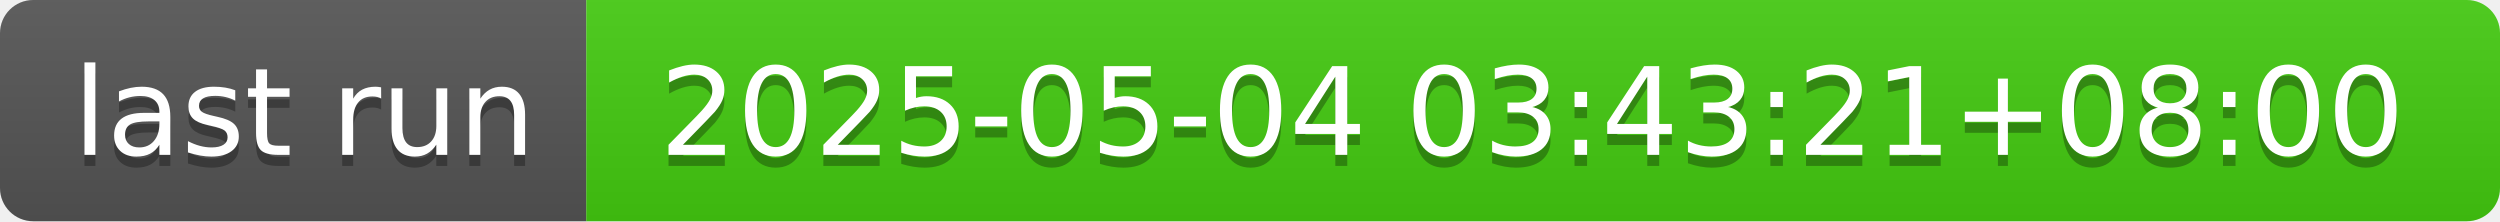
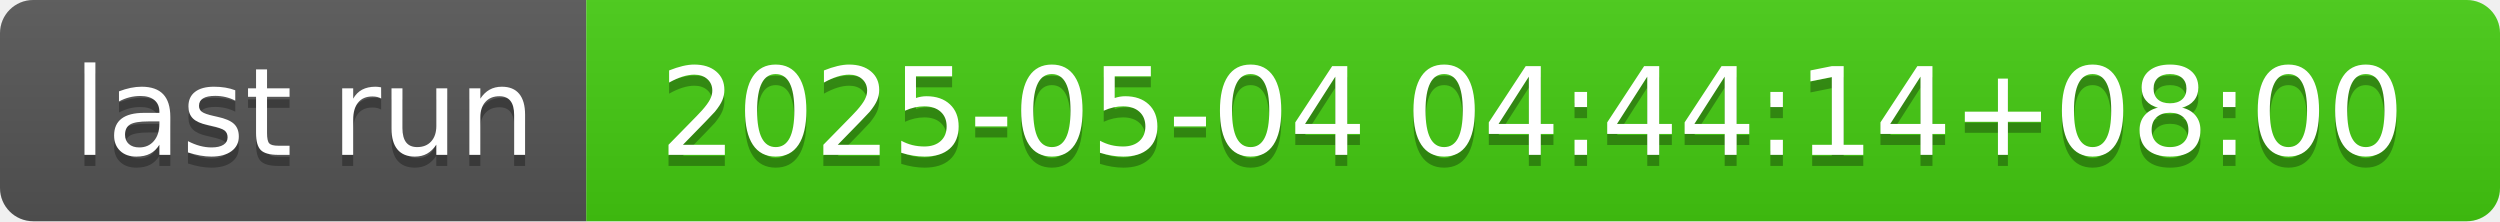
- <svg xmlns="http://www.w3.org/2000/svg" width="226" height="20" role="img" aria-label="last run: 2025-05-04 03:43:21+08:00">
+ <svg xmlns="http://www.w3.org/2000/svg" width="226" height="20" role="img" aria-label="last run: 2025-05-04 04:44:14+08:00">
  <linearGradient id="s" x2="0" y2="100%">
    <stop offset="0" stop-color="#bbb" stop-opacity=".1" />
    <stop offset="1" stop-opacity=".1" />
  </linearGradient>
  <clipPath id="r">
    <rect width="226" height="20" rx="3" fill="#fff" />
  </clipPath>
  <g clip-path="url(#r)">
    <rect width="53" height="20" fill="#555" />
    <rect x="53" width="173" height="20" fill="#4c1" />
    <rect width="226" height="20" fill="url(#s)" />
  </g>
  <g fill="#fff" text-anchor="middle" font-family="Verdana,Geneva,DejaVu Sans,sans-serif" text-rendering="geometricPrecision" font-size="110">
    <text aria-hidden="true" x="275" y="150" fill="#010101" fill-opacity=".3" transform="scale(.1)" textLength="430">last run</text>
    <text x="275" y="140" transform="scale(.1)" fill="#fff" textLength="430">last run</text>
-     <text aria-hidden="true" x="1385" y="150" fill="#010101" fill-opacity=".3" transform="scale(.1)" textLength="1630">2025-05-04 03:43:21+08:00</text>
-     <text x="1385" y="140" transform="scale(.1)" fill="#fff" textLength="1630">2025-05-04 03:43:21+08:00</text>
+     <text aria-hidden="true" x="1385" y="150" fill="#010101" fill-opacity=".3" transform="scale(.1)" textLength="1630">2025-05-04 04:44:14+08:00</text>
+     <text x="1385" y="140" transform="scale(.1)" fill="#fff" textLength="1630">2025-05-04 04:44:14+08:00</text>
  </g>
</svg>
